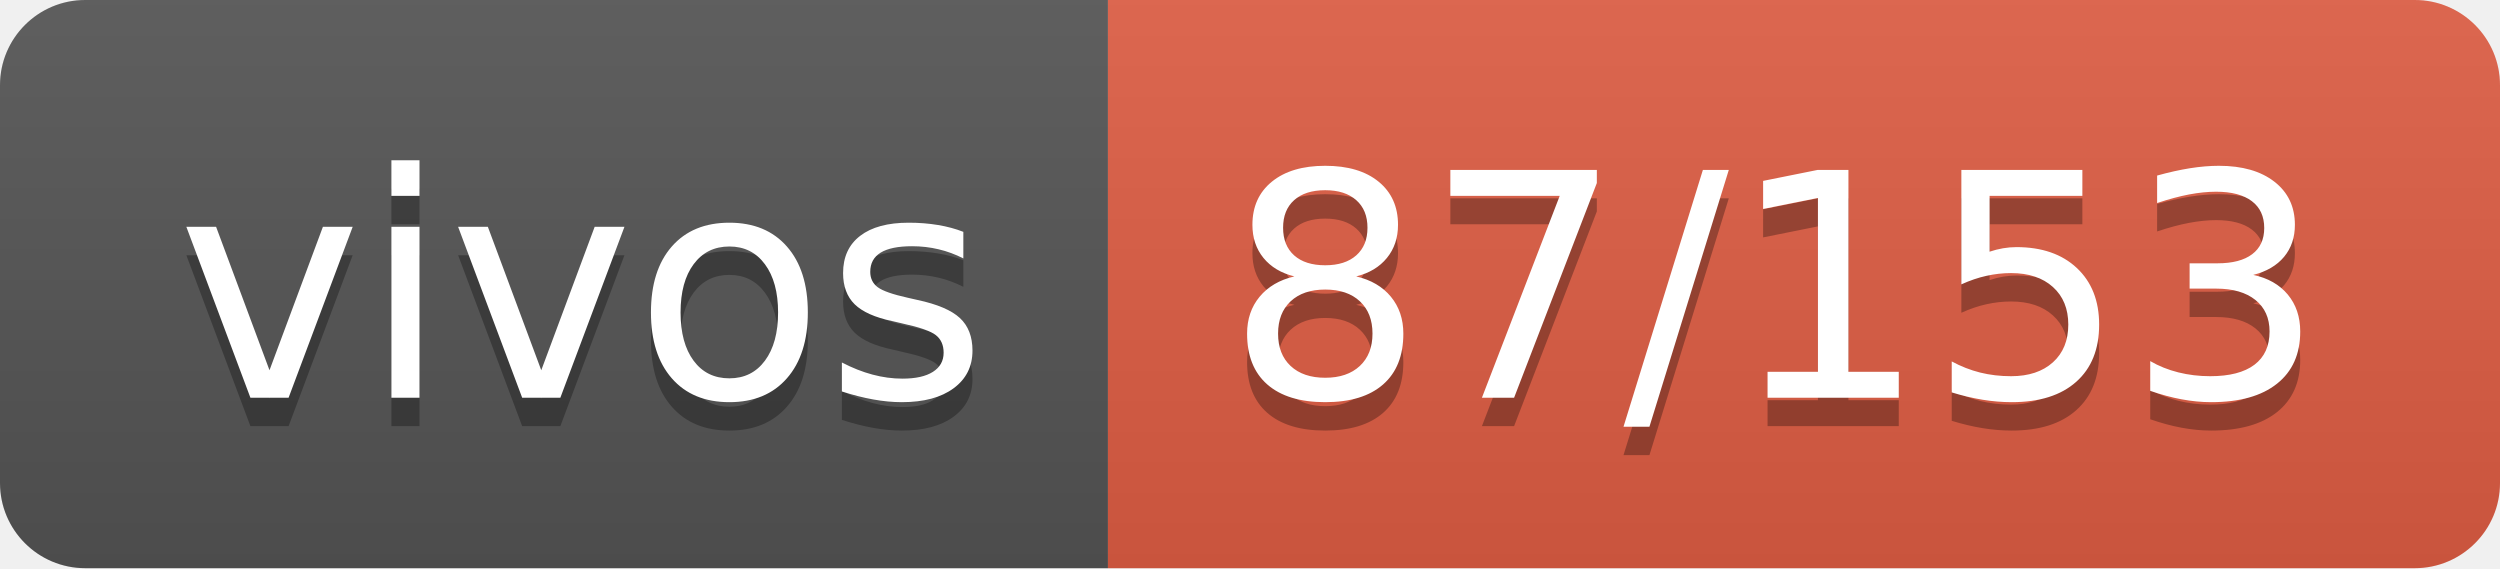
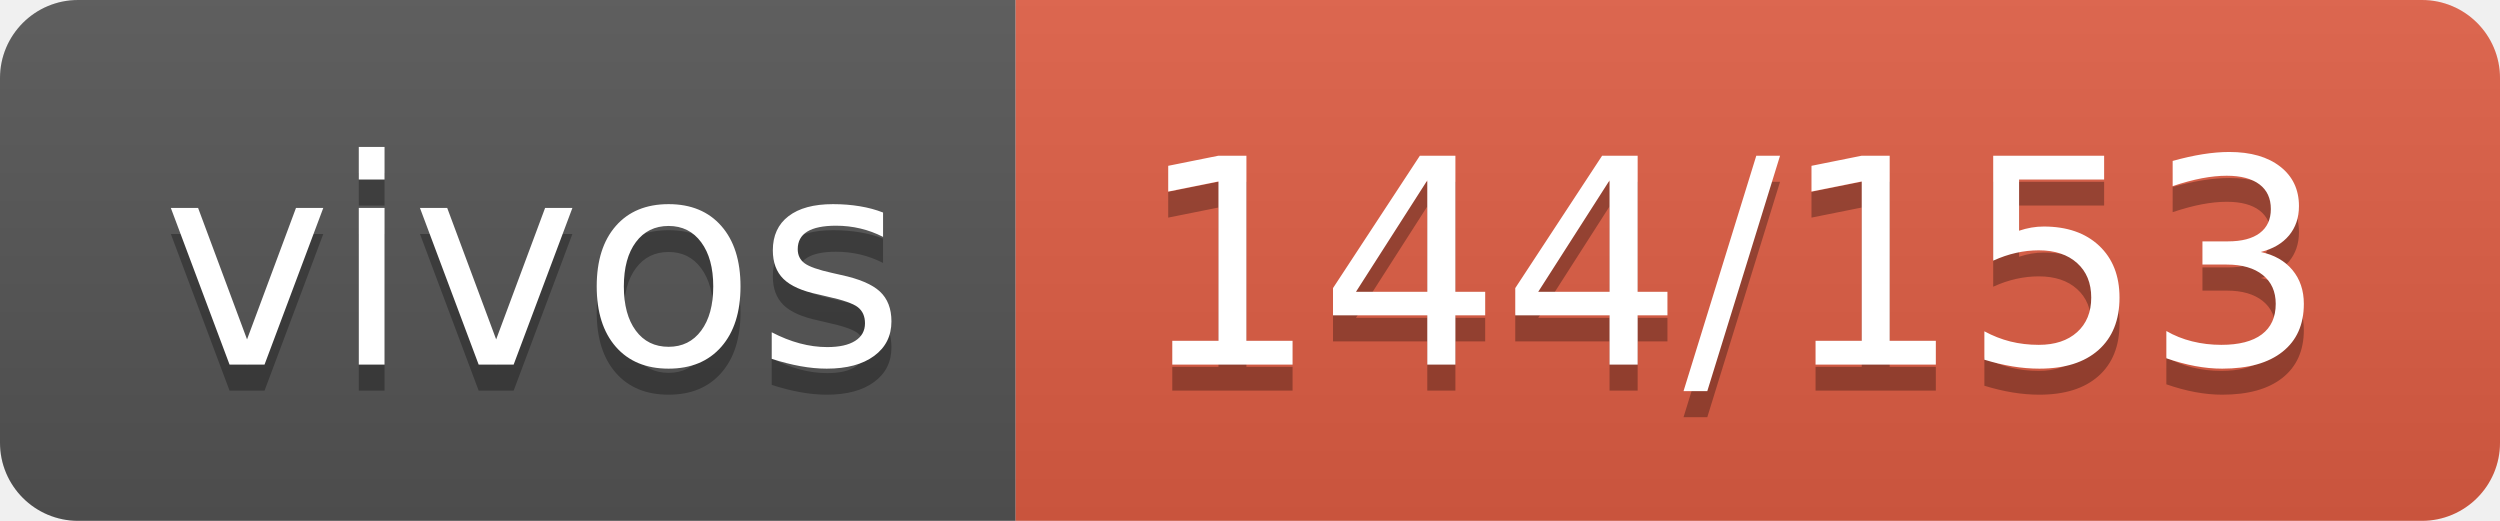
- <svg xmlns="http://www.w3.org/2000/svg" width="88" height="20" role="img" aria-label="vivos: 87/153">
+ <svg xmlns="http://www.w3.org/2000/svg" width="96" height="20" role="img" aria-label="vivos: 144/153">
  <linearGradient id="s" x2="0" y2="100%">
    <stop offset="0" stop-color="#bbb" stop-opacity=".1" />
    <stop offset="1" stop-opacity=".1" />
  </linearGradient>
  <clipPath id="r">
-     <rect width="88" height="20" rx="3" fill="#fff" />
+     <rect width="96" height="20" rx="3" fill="#fff" />
  </clipPath>
  <g clip-path="url(#r)">
    <rect width="39" height="20" fill="#555" />
-     <rect x="39" width="49" height="20" fill="#e05d44" />
-     <rect width="88" height="20" fill="url(#s)" />
+     <rect x="39" width="57" height="20" fill="#e05d44" />
+     <rect width="96" height="20" fill="url(#s)" />
  </g>
  <g fill="#fff" text-anchor="middle" font-family="Verdana,Geneva,DejaVu Sans,sans-serif" text-rendering="geometricPrecision" font-size="110">
    <text aria-hidden="true" x="205" y="150" fill="#010101" fill-opacity=".3" transform="scale(.1)" textLength="290">vivos</text>
    <text x="205" y="140" transform="scale(.1)" fill="#fff" textLength="290">vivos</text>
-     <text aria-hidden="true" x="625" y="150" fill="#010101" fill-opacity=".3" transform="scale(.1)" textLength="390">87/153</text>
-     <text x="625" y="140" transform="scale(.1)" fill="#fff" textLength="390">87/153</text>
+     <text aria-hidden="true" x="665" y="150" fill="#010101" fill-opacity=".3" transform="scale(.1)" textLength="470">144/153</text>
+     <text x="665" y="140" transform="scale(.1)" fill="#fff" textLength="470">144/153</text>
  </g>
</svg>
